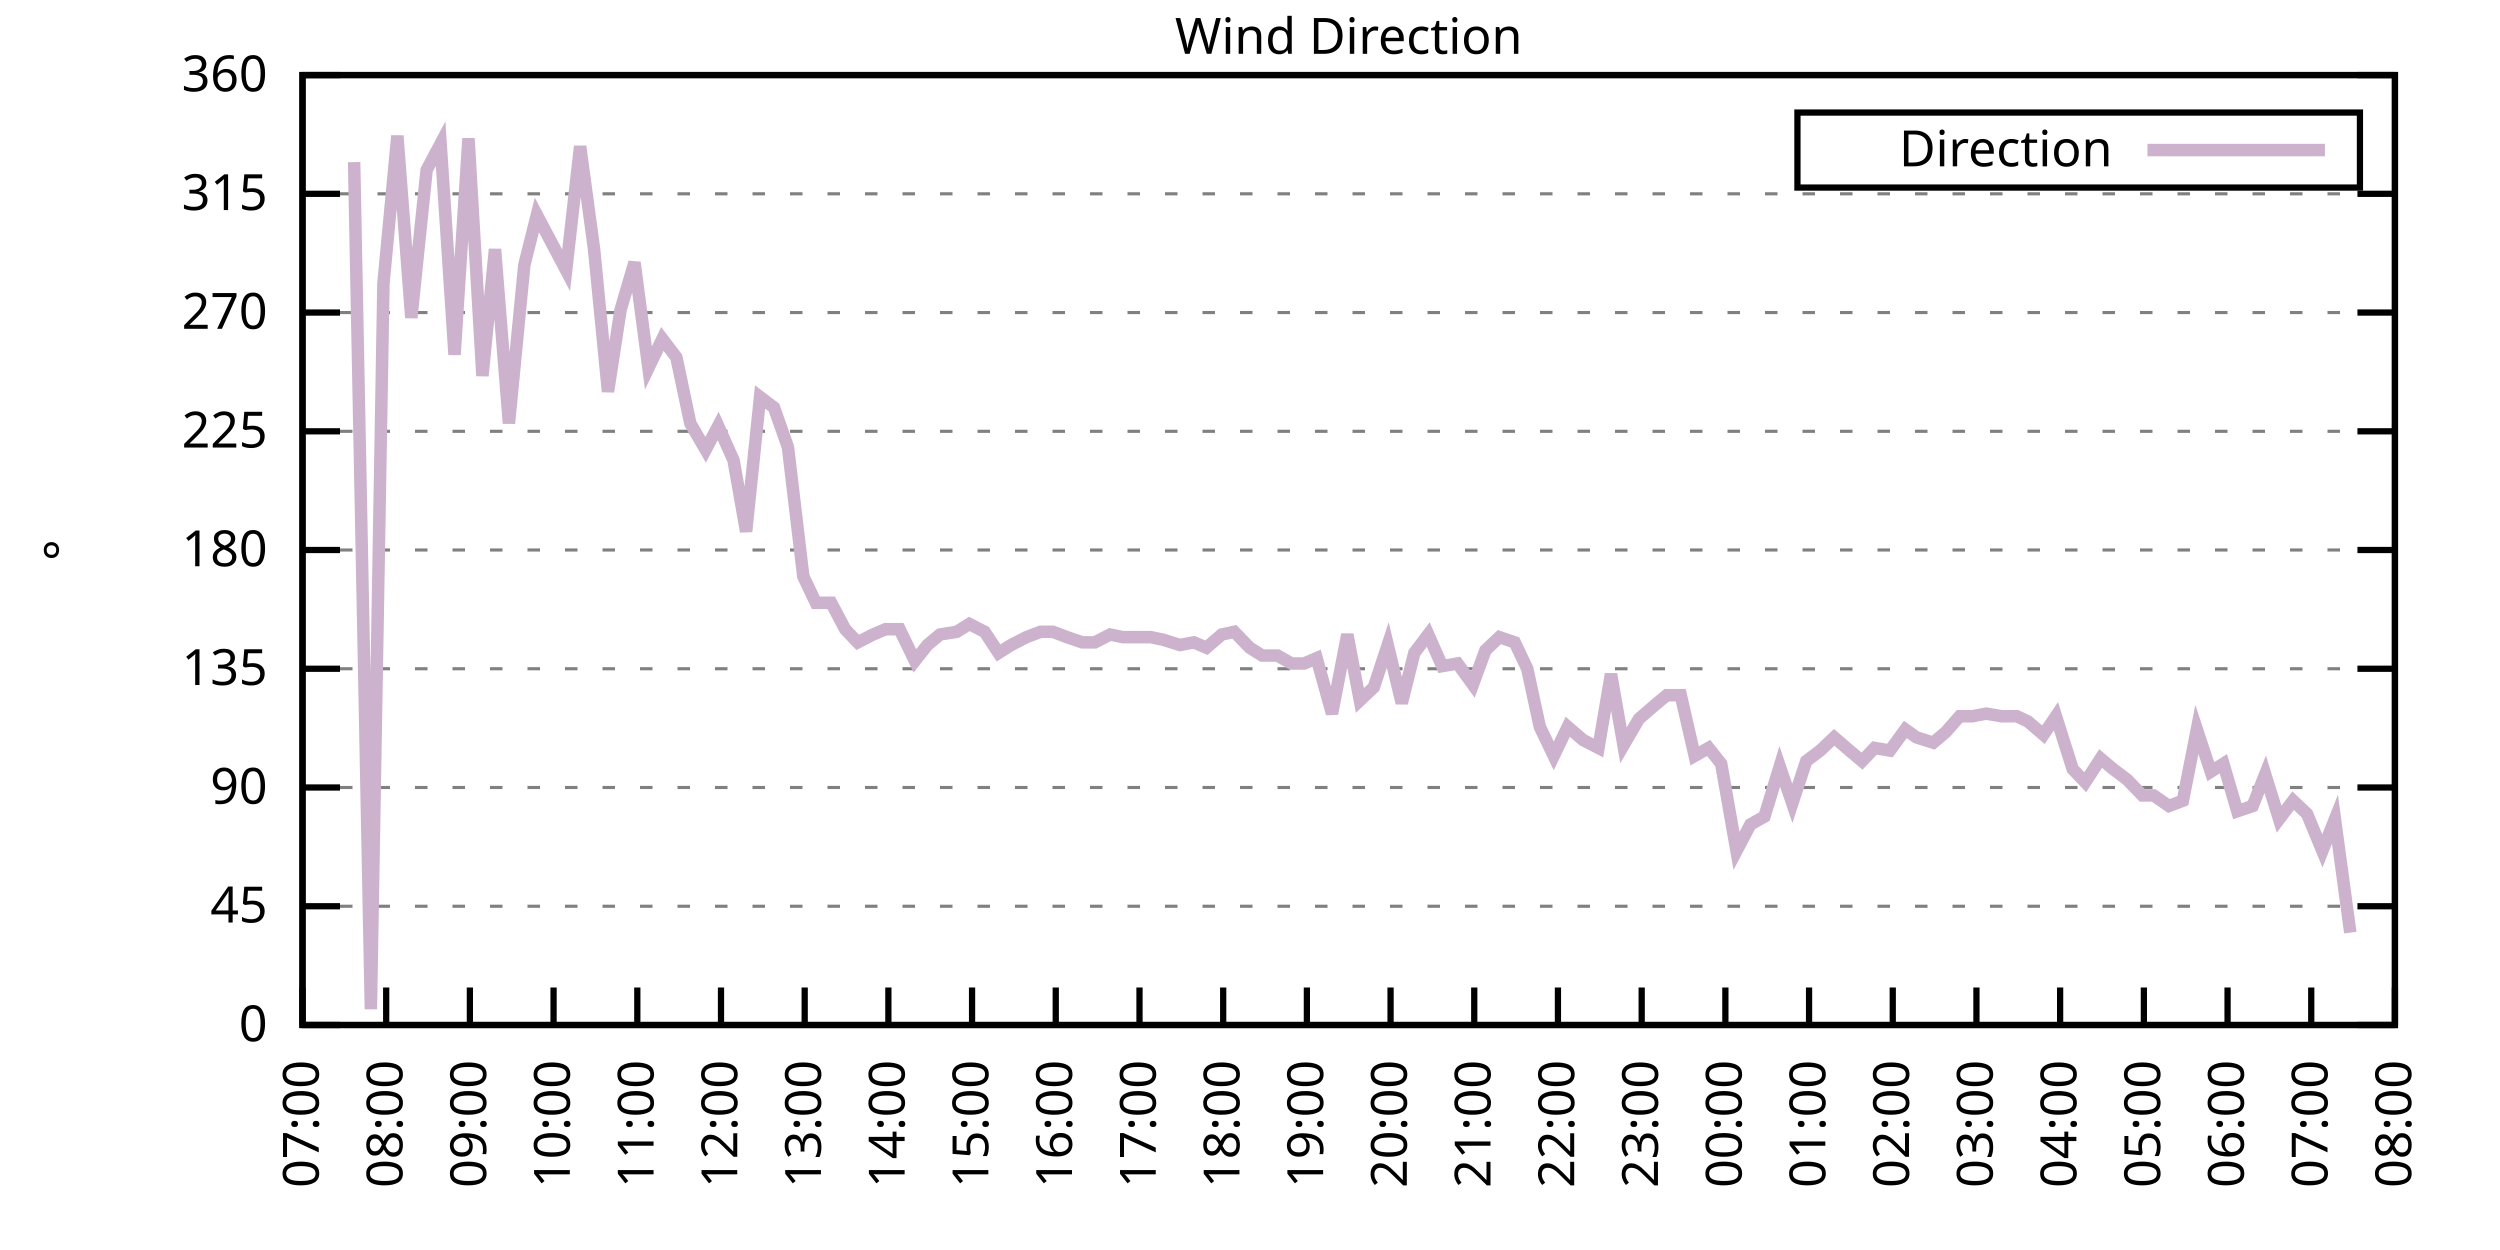
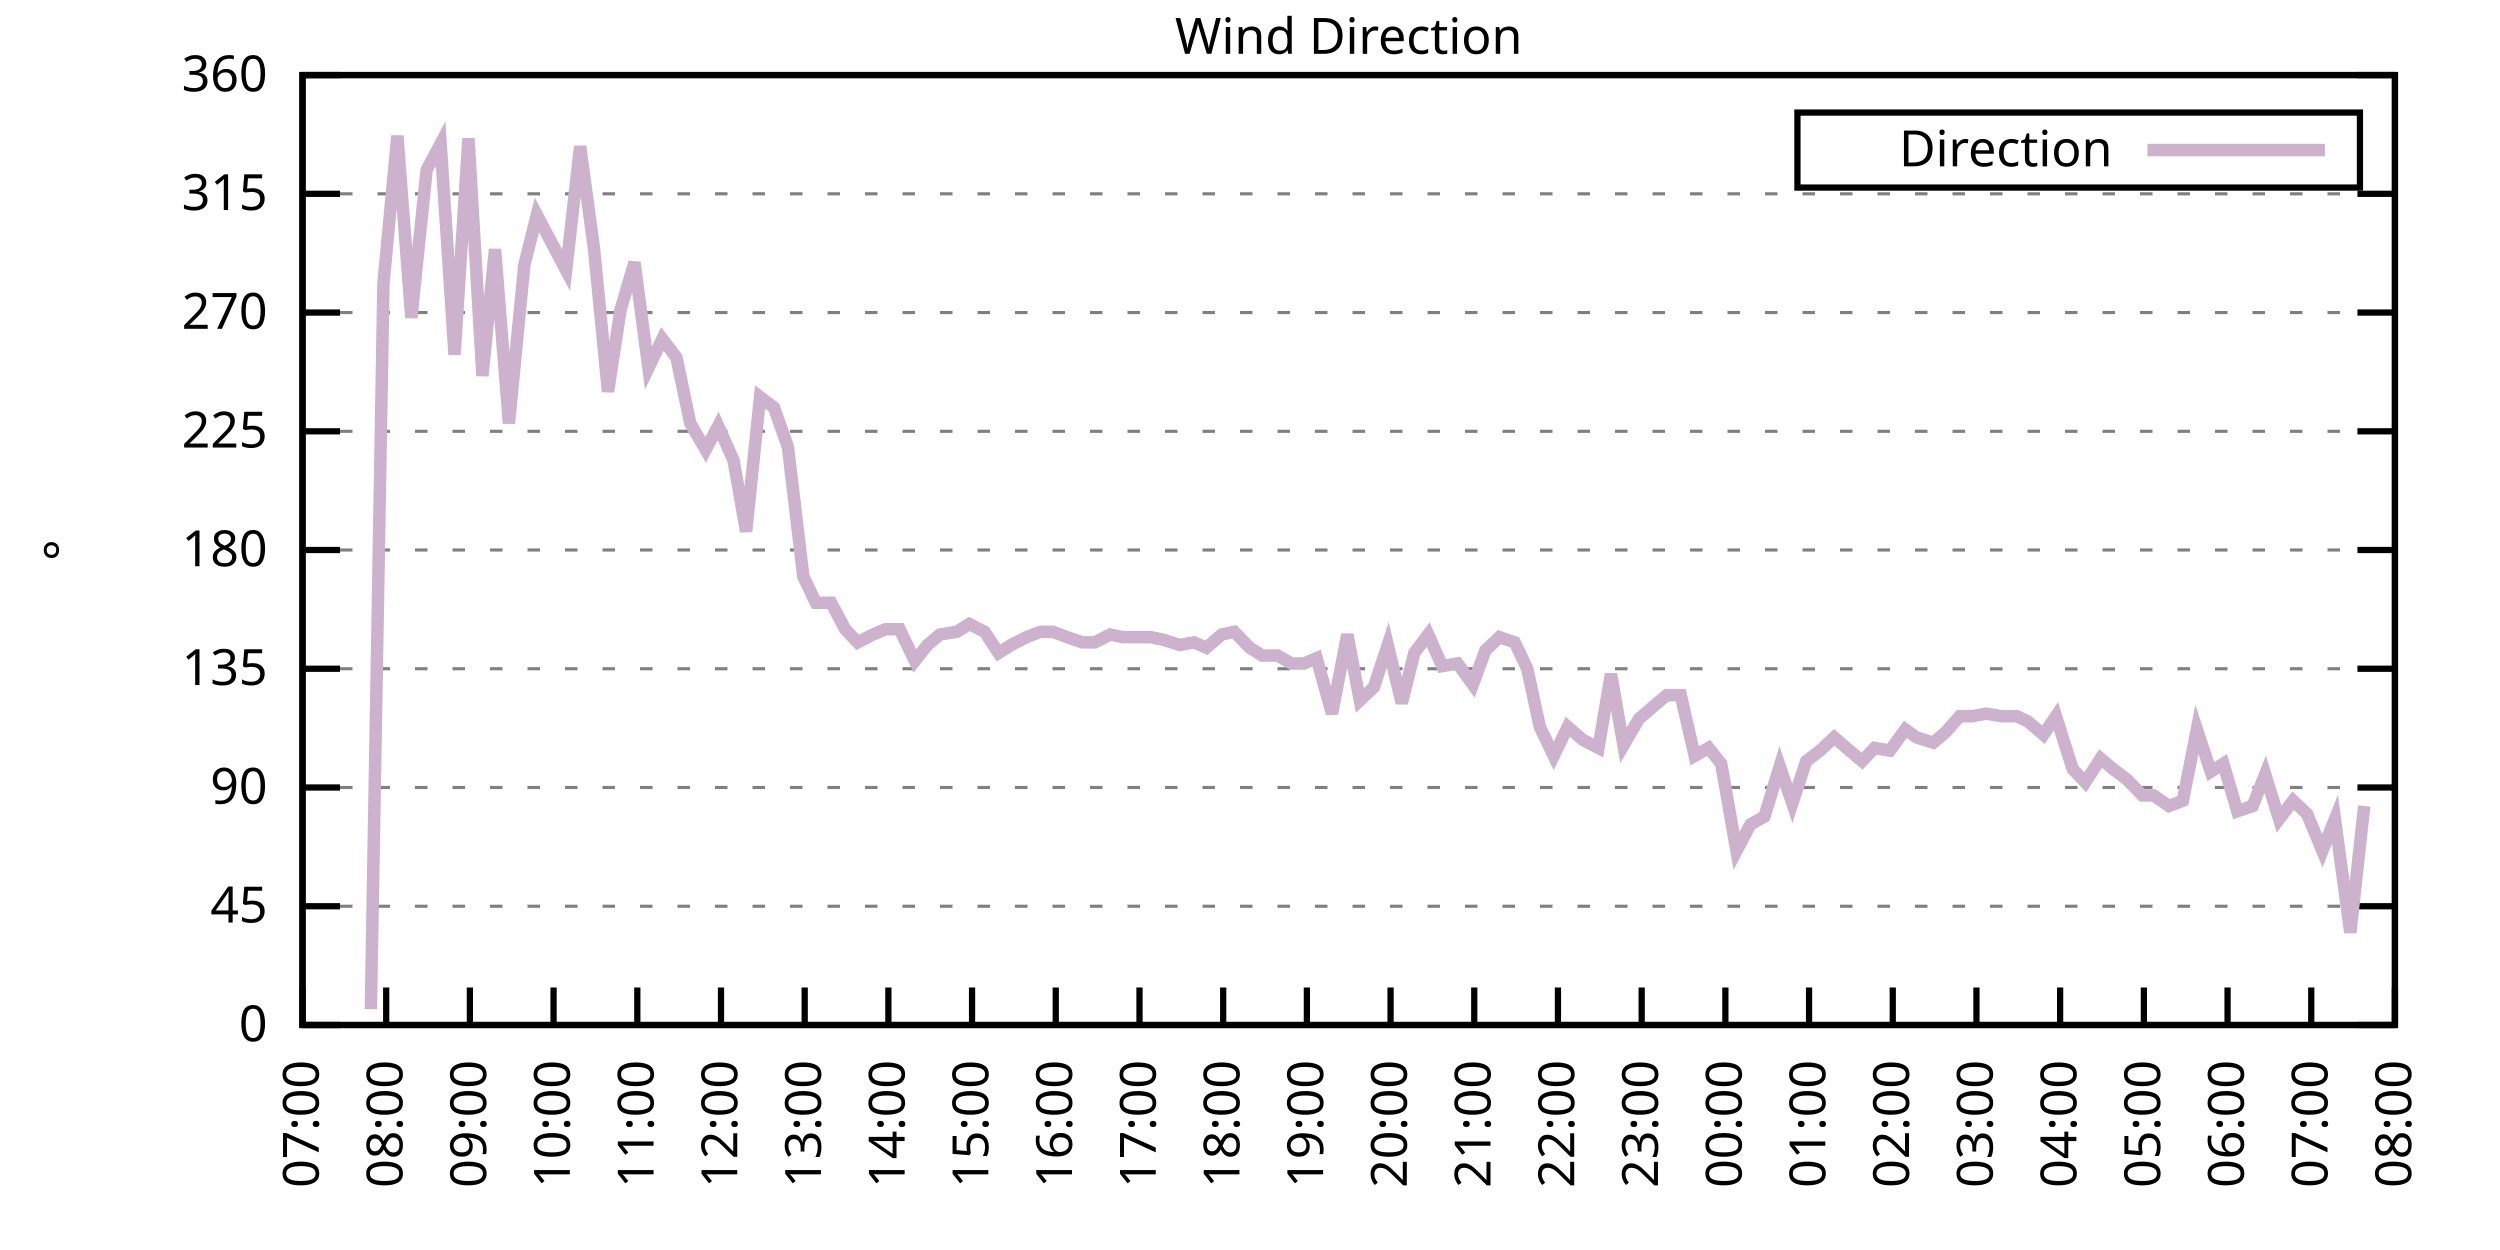
<svg xmlns="http://www.w3.org/2000/svg" xmlns:xlink="http://www.w3.org/1999/xlink" width="400" height="200" viewBox="0 0 400 200">
  <g id="gnuplot_canvas">
    <rect x="0" y="0" width="400" height="200" fill="none" />
    <defs>
      <circle id="gpDot" r="0.5" stroke-width="0.5" stroke="currentColor" />
      <path id="gpPt0" stroke-width="0.333" stroke="currentColor" d="M-1,0 h2 M0,-1 v2" />
      <path id="gpPt1" stroke-width="0.333" stroke="currentColor" d="M-1,-1 L1,1 M1,-1 L-1,1" />
      <path id="gpPt2" stroke-width="0.333" stroke="currentColor" d="M-1,0 L1,0 M0,-1 L0,1 M-1,-1 L1,1 M-1,1 L1,-1" />
      <rect id="gpPt3" stroke-width="0.333" stroke="currentColor" x="-1" y="-1" width="2" height="2" />
      <rect id="gpPt4" stroke-width="0.333" stroke="currentColor" fill="currentColor" x="-1" y="-1" width="2" height="2" />
      <circle id="gpPt5" stroke-width="0.333" stroke="currentColor" cx="0" cy="0" r="1" />
      <use xlink:href="#gpPt5" id="gpPt6" fill="currentColor" stroke="none" />
      <path id="gpPt7" stroke-width="0.333" stroke="currentColor" d="M0,-1.33 L-1.33,0.67 L1.33,0.67 z" />
      <use xlink:href="#gpPt7" id="gpPt8" fill="currentColor" stroke="none" />
      <use xlink:href="#gpPt7" id="gpPt9" stroke="currentColor" transform="rotate(180)" />
      <use xlink:href="#gpPt9" id="gpPt10" fill="currentColor" stroke="none" />
      <use xlink:href="#gpPt3" id="gpPt11" stroke="currentColor" transform="rotate(45)" />
      <use xlink:href="#gpPt11" id="gpPt12" fill="currentColor" stroke="none" />
      <path id="gpPt13" stroke-width="0.333" stroke="currentColor" d="M0,1.330 L1.265,0.411 L0.782,-1.067 L-0.782,-1.076 L-1.265,0.411 z" />
      <use xlink:href="#gpPt13" id="gpPt14" fill="currentColor" stroke="none" />
      <filter id="textbox" filterUnits="objectBoundingBox" x="0" y="0" height="1" width="1">
        <feFlood flood-color="white" flood-opacity="1" result="bgnd" />
        <feComposite in="SourceGraphic" in2="bgnd" operator="atop" />
      </filter>
      <filter id="greybox" filterUnits="objectBoundingBox" x="0" y="0" height="1" width="1">
        <feFlood flood-color="lightgrey" flood-opacity="1" result="grey" />
        <feComposite in="SourceGraphic" in2="grey" operator="atop" />
      </filter>
    </defs>
    <g fill="none" color="white" stroke="currentColor" stroke-width="1.00" stroke-linecap="butt" stroke-linejoin="miter">
</g>
    <g fill="none" color="black" stroke="currentColor" stroke-width="1.00" stroke-linecap="butt" stroke-linejoin="miter">
      <g stroke="none" shape-rendering="crispEdges">
        <polygon fill="rgb(255, 255, 255)" points="48.40,164.00 383.18,164.00 383.18,12.02 48.40,12.02 " />
      </g>
    </g>
    <g fill="none" color="black" stroke="currentColor" stroke-width="1.00" stroke-linecap="butt" stroke-linejoin="miter">
</g>
    <g fill="none" color="black" stroke="black" stroke-width="0.50" stroke-linecap="butt" stroke-linejoin="miter">
</g>
    <g fill="none" color="gray" stroke="currentColor" stroke-width="0.50" stroke-linecap="butt" stroke-linejoin="miter">
      <path stroke="gray" stroke-dasharray="2,4" class="gridline" d="M48.40,164.00 L383.19,164.00  " />
    </g>
    <g fill="none" color="gray" stroke="gray" stroke-width="1.00" stroke-linecap="butt" stroke-linejoin="miter">
</g>
    <g fill="none" color="black" stroke="currentColor" stroke-width="1.00" stroke-linecap="butt" stroke-linejoin="miter">
      <path stroke="black" d="M48.40,164.00 L54.40,164.00 M383.19,164.00 L377.19,164.00  " />
      <g transform="translate(42.80,166.60)" stroke="none" fill="black" font-family="Sans" font-size="8.00" text-anchor="end">
        <text>
          <tspan font-family="Sans"> 0</tspan>
        </text>
      </g>
    </g>
    <g fill="none" color="black" stroke="currentColor" stroke-width="1.00" stroke-linecap="butt" stroke-linejoin="miter">
</g>
    <g fill="none" color="black" stroke="black" stroke-width="0.50" stroke-linecap="butt" stroke-linejoin="miter">
</g>
    <g fill="none" color="gray" stroke="currentColor" stroke-width="0.50" stroke-linecap="butt" stroke-linejoin="miter">
      <path stroke="gray" stroke-dasharray="2,4" class="gridline" d="M48.40,145.00 L383.19,145.00  " />
    </g>
    <g fill="none" color="gray" stroke="gray" stroke-width="1.00" stroke-linecap="butt" stroke-linejoin="miter">
</g>
    <g fill="none" color="black" stroke="currentColor" stroke-width="1.00" stroke-linecap="butt" stroke-linejoin="miter">
      <path stroke="black" d="M48.40,145.00 L54.40,145.00 M383.19,145.00 L377.19,145.00  " />
      <g transform="translate(42.80,147.60)" stroke="none" fill="black" font-family="Sans" font-size="8.00" text-anchor="end">
        <text>
          <tspan font-family="Sans"> 45</tspan>
        </text>
      </g>
    </g>
    <g fill="none" color="black" stroke="currentColor" stroke-width="1.00" stroke-linecap="butt" stroke-linejoin="miter">
</g>
    <g fill="none" color="black" stroke="black" stroke-width="0.50" stroke-linecap="butt" stroke-linejoin="miter">
</g>
    <g fill="none" color="gray" stroke="currentColor" stroke-width="0.50" stroke-linecap="butt" stroke-linejoin="miter">
      <path stroke="gray" stroke-dasharray="2,4" class="gridline" d="M48.40,126.00 L383.19,126.00  " />
    </g>
    <g fill="none" color="gray" stroke="gray" stroke-width="1.00" stroke-linecap="butt" stroke-linejoin="miter">
</g>
    <g fill="none" color="black" stroke="currentColor" stroke-width="1.00" stroke-linecap="butt" stroke-linejoin="miter">
      <path stroke="black" d="M48.40,126.00 L54.40,126.00 M383.19,126.00 L377.19,126.00  " />
      <g transform="translate(42.80,128.60)" stroke="none" fill="black" font-family="Sans" font-size="8.00" text-anchor="end">
        <text>
          <tspan font-family="Sans"> 90</tspan>
        </text>
      </g>
    </g>
    <g fill="none" color="black" stroke="currentColor" stroke-width="1.00" stroke-linecap="butt" stroke-linejoin="miter">
</g>
    <g fill="none" color="black" stroke="black" stroke-width="0.50" stroke-linecap="butt" stroke-linejoin="miter">
</g>
    <g fill="none" color="gray" stroke="currentColor" stroke-width="0.50" stroke-linecap="butt" stroke-linejoin="miter">
      <path stroke="gray" stroke-dasharray="2,4" class="gridline" d="M48.40,107.00 L383.19,107.00  " />
    </g>
    <g fill="none" color="gray" stroke="gray" stroke-width="1.00" stroke-linecap="butt" stroke-linejoin="miter">
</g>
    <g fill="none" color="black" stroke="currentColor" stroke-width="1.00" stroke-linecap="butt" stroke-linejoin="miter">
      <path stroke="black" d="M48.40,107.00 L54.40,107.00 M383.19,107.00 L377.19,107.00  " />
      <g transform="translate(42.80,109.60)" stroke="none" fill="black" font-family="Sans" font-size="8.00" text-anchor="end">
        <text>
          <tspan font-family="Sans"> 135</tspan>
        </text>
      </g>
    </g>
    <g fill="none" color="black" stroke="currentColor" stroke-width="1.00" stroke-linecap="butt" stroke-linejoin="miter">
</g>
    <g fill="none" color="black" stroke="black" stroke-width="0.50" stroke-linecap="butt" stroke-linejoin="miter">
</g>
    <g fill="none" color="gray" stroke="currentColor" stroke-width="0.50" stroke-linecap="butt" stroke-linejoin="miter">
      <path stroke="gray" stroke-dasharray="2,4" class="gridline" d="M48.40,88.00 L383.19,88.00  " />
    </g>
    <g fill="none" color="gray" stroke="gray" stroke-width="1.00" stroke-linecap="butt" stroke-linejoin="miter">
</g>
    <g fill="none" color="black" stroke="currentColor" stroke-width="1.00" stroke-linecap="butt" stroke-linejoin="miter">
      <path stroke="black" d="M48.40,88.00 L54.40,88.00 M383.19,88.00 L377.19,88.00  " />
      <g transform="translate(42.80,90.60)" stroke="none" fill="black" font-family="Sans" font-size="8.00" text-anchor="end">
        <text>
          <tspan font-family="Sans"> 180</tspan>
        </text>
      </g>
    </g>
    <g fill="none" color="black" stroke="currentColor" stroke-width="1.00" stroke-linecap="butt" stroke-linejoin="miter">
</g>
    <g fill="none" color="black" stroke="black" stroke-width="0.50" stroke-linecap="butt" stroke-linejoin="miter">
</g>
    <g fill="none" color="gray" stroke="currentColor" stroke-width="0.50" stroke-linecap="butt" stroke-linejoin="miter">
      <path stroke="gray" stroke-dasharray="2,4" class="gridline" d="M48.40,69.01 L383.19,69.01  " />
    </g>
    <g fill="none" color="gray" stroke="gray" stroke-width="1.00" stroke-linecap="butt" stroke-linejoin="miter">
</g>
    <g fill="none" color="black" stroke="currentColor" stroke-width="1.00" stroke-linecap="butt" stroke-linejoin="miter">
      <path stroke="black" d="M48.40,69.01 L54.40,69.01 M383.19,69.01 L377.19,69.01  " />
      <g transform="translate(42.80,71.61)" stroke="none" fill="black" font-family="Sans" font-size="8.00" text-anchor="end">
        <text>
          <tspan font-family="Sans"> 225</tspan>
        </text>
      </g>
    </g>
    <g fill="none" color="black" stroke="currentColor" stroke-width="1.00" stroke-linecap="butt" stroke-linejoin="miter">
</g>
    <g fill="none" color="black" stroke="black" stroke-width="0.50" stroke-linecap="butt" stroke-linejoin="miter">
</g>
    <g fill="none" color="gray" stroke="currentColor" stroke-width="0.50" stroke-linecap="butt" stroke-linejoin="miter">
      <path stroke="gray" stroke-dasharray="2,4" class="gridline" d="M48.40,50.01 L383.19,50.01  " />
    </g>
    <g fill="none" color="gray" stroke="gray" stroke-width="1.00" stroke-linecap="butt" stroke-linejoin="miter">
</g>
    <g fill="none" color="black" stroke="currentColor" stroke-width="1.00" stroke-linecap="butt" stroke-linejoin="miter">
      <path stroke="black" d="M48.40,50.01 L54.40,50.01 M383.19,50.01 L377.19,50.01  " />
      <g transform="translate(42.80,52.61)" stroke="none" fill="black" font-family="Sans" font-size="8.00" text-anchor="end">
        <text>
          <tspan font-family="Sans"> 270</tspan>
        </text>
      </g>
    </g>
    <g fill="none" color="black" stroke="currentColor" stroke-width="1.00" stroke-linecap="butt" stroke-linejoin="miter">
</g>
    <g fill="none" color="black" stroke="black" stroke-width="0.50" stroke-linecap="butt" stroke-linejoin="miter">
</g>
    <g fill="none" color="gray" stroke="currentColor" stroke-width="0.50" stroke-linecap="butt" stroke-linejoin="miter">
      <path stroke="gray" stroke-dasharray="2,4" class="gridline" d="M48.40,31.01 L383.19,31.01  " />
    </g>
    <g fill="none" color="gray" stroke="gray" stroke-width="1.00" stroke-linecap="butt" stroke-linejoin="miter">
</g>
    <g fill="none" color="black" stroke="currentColor" stroke-width="1.00" stroke-linecap="butt" stroke-linejoin="miter">
      <path stroke="black" d="M48.40,31.01 L54.40,31.01 M383.19,31.01 L377.19,31.01  " />
      <g transform="translate(42.80,33.61)" stroke="none" fill="black" font-family="Sans" font-size="8.00" text-anchor="end">
        <text>
          <tspan font-family="Sans"> 315</tspan>
        </text>
      </g>
    </g>
    <g fill="none" color="black" stroke="currentColor" stroke-width="1.00" stroke-linecap="butt" stroke-linejoin="miter">
</g>
    <g fill="none" color="black" stroke="black" stroke-width="0.50" stroke-linecap="butt" stroke-linejoin="miter">
</g>
    <g fill="none" color="gray" stroke="currentColor" stroke-width="0.50" stroke-linecap="butt" stroke-linejoin="miter">
      <path stroke="gray" stroke-dasharray="2,4" class="gridline" d="M48.40,12.01 L383.19,12.01  " />
    </g>
    <g fill="none" color="gray" stroke="gray" stroke-width="1.00" stroke-linecap="butt" stroke-linejoin="miter">
</g>
    <g fill="none" color="black" stroke="currentColor" stroke-width="1.00" stroke-linecap="butt" stroke-linejoin="miter">
      <path stroke="black" d="M48.40,12.01 L54.40,12.01 M383.19,12.01 L377.19,12.01  " />
      <g transform="translate(42.80,14.61)" stroke="none" fill="black" font-family="Sans" font-size="8.00" text-anchor="end">
        <text>
          <tspan font-family="Sans"> 360</tspan>
        </text>
      </g>
    </g>
    <g fill="none" color="black" stroke="currentColor" stroke-width="1.00" stroke-linecap="butt" stroke-linejoin="miter">
      <path stroke="black" d="M48.40,164.00 L48.40,158.00  " />
      <g transform="translate(51.00,169.60) rotate(270.00)" stroke="none" fill="black" font-family="Sans" font-size="8.00" text-anchor="end">
        <text>
          <tspan font-family="Sans">07:00</tspan>
        </text>
      </g>
    </g>
    <g fill="none" color="black" stroke="currentColor" stroke-width="1.00" stroke-linecap="butt" stroke-linejoin="miter">
      <path stroke="black" d="M61.79,164.00 L61.79,158.00  " />
      <g transform="translate(64.39,169.60) rotate(270.00)" stroke="none" fill="black" font-family="Sans" font-size="8.00" text-anchor="end">
        <text>
          <tspan font-family="Sans">08:00</tspan>
        </text>
      </g>
    </g>
    <g fill="none" color="black" stroke="currentColor" stroke-width="1.00" stroke-linecap="butt" stroke-linejoin="miter">
      <path stroke="black" d="M75.18,164.00 L75.18,158.00  " />
      <g transform="translate(77.78,169.60) rotate(270.00)" stroke="none" fill="black" font-family="Sans" font-size="8.00" text-anchor="end">
        <text>
          <tspan font-family="Sans">09:00</tspan>
        </text>
      </g>
    </g>
    <g fill="none" color="black" stroke="currentColor" stroke-width="1.00" stroke-linecap="butt" stroke-linejoin="miter">
      <path stroke="black" d="M88.57,164.00 L88.57,158.00  " />
      <g transform="translate(91.17,169.60) rotate(270.00)" stroke="none" fill="black" font-family="Sans" font-size="8.00" text-anchor="end">
        <text>
          <tspan font-family="Sans">10:00</tspan>
        </text>
      </g>
    </g>
    <g fill="none" color="black" stroke="currentColor" stroke-width="1.00" stroke-linecap="butt" stroke-linejoin="miter">
      <path stroke="black" d="M101.97,164.00 L101.97,158.00  " />
      <g transform="translate(104.57,169.60) rotate(270.00)" stroke="none" fill="black" font-family="Sans" font-size="8.00" text-anchor="end">
        <text>
          <tspan font-family="Sans">11:00</tspan>
        </text>
      </g>
    </g>
    <g fill="none" color="black" stroke="currentColor" stroke-width="1.00" stroke-linecap="butt" stroke-linejoin="miter">
      <path stroke="black" d="M115.36,164.00 L115.36,158.00  " />
      <g transform="translate(117.96,169.60) rotate(270.00)" stroke="none" fill="black" font-family="Sans" font-size="8.00" text-anchor="end">
        <text>
          <tspan font-family="Sans">12:00</tspan>
        </text>
      </g>
    </g>
    <g fill="none" color="black" stroke="currentColor" stroke-width="1.00" stroke-linecap="butt" stroke-linejoin="miter">
      <path stroke="black" d="M128.75,164.00 L128.75,158.00  " />
      <g transform="translate(131.35,169.60) rotate(270.00)" stroke="none" fill="black" font-family="Sans" font-size="8.00" text-anchor="end">
        <text>
          <tspan font-family="Sans">13:00</tspan>
        </text>
      </g>
    </g>
    <g fill="none" color="black" stroke="currentColor" stroke-width="1.00" stroke-linecap="butt" stroke-linejoin="miter">
      <path stroke="black" d="M142.14,164.00 L142.14,158.00  " />
      <g transform="translate(144.74,169.60) rotate(270.00)" stroke="none" fill="black" font-family="Sans" font-size="8.00" text-anchor="end">
        <text>
          <tspan font-family="Sans">14:00</tspan>
        </text>
      </g>
    </g>
    <g fill="none" color="black" stroke="currentColor" stroke-width="1.00" stroke-linecap="butt" stroke-linejoin="miter">
      <path stroke="black" d="M155.53,164.00 L155.53,158.00  " />
      <g transform="translate(158.13,169.60) rotate(270.00)" stroke="none" fill="black" font-family="Sans" font-size="8.00" text-anchor="end">
        <text>
          <tspan font-family="Sans">15:00</tspan>
        </text>
      </g>
    </g>
    <g fill="none" color="black" stroke="currentColor" stroke-width="1.00" stroke-linecap="butt" stroke-linejoin="miter">
      <path stroke="black" d="M168.92,164.00 L168.92,158.00  " />
      <g transform="translate(171.52,169.60) rotate(270.00)" stroke="none" fill="black" font-family="Sans" font-size="8.00" text-anchor="end">
        <text>
          <tspan font-family="Sans">16:00</tspan>
        </text>
      </g>
    </g>
    <g fill="none" color="black" stroke="currentColor" stroke-width="1.00" stroke-linecap="butt" stroke-linejoin="miter">
      <path stroke="black" d="M182.32,164.00 L182.32,158.00  " />
      <g transform="translate(184.92,169.60) rotate(270.00)" stroke="none" fill="black" font-family="Sans" font-size="8.00" text-anchor="end">
        <text>
          <tspan font-family="Sans">17:00</tspan>
        </text>
      </g>
    </g>
    <g fill="none" color="black" stroke="currentColor" stroke-width="1.00" stroke-linecap="butt" stroke-linejoin="miter">
      <path stroke="black" d="M195.71,164.00 L195.71,158.00  " />
      <g transform="translate(198.31,169.60) rotate(270.00)" stroke="none" fill="black" font-family="Sans" font-size="8.00" text-anchor="end">
        <text>
          <tspan font-family="Sans">18:00</tspan>
        </text>
      </g>
    </g>
    <g fill="none" color="black" stroke="currentColor" stroke-width="1.00" stroke-linecap="butt" stroke-linejoin="miter">
      <path stroke="black" d="M209.10,164.00 L209.10,158.00  " />
      <g transform="translate(211.70,169.60) rotate(270.00)" stroke="none" fill="black" font-family="Sans" font-size="8.00" text-anchor="end">
        <text>
          <tspan font-family="Sans">19:00</tspan>
        </text>
      </g>
    </g>
    <g fill="none" color="black" stroke="currentColor" stroke-width="1.00" stroke-linecap="butt" stroke-linejoin="miter">
      <path stroke="black" d="M222.49,164.00 L222.49,158.00  " />
      <g transform="translate(225.09,169.60) rotate(270.00)" stroke="none" fill="black" font-family="Sans" font-size="8.00" text-anchor="end">
        <text>
          <tspan font-family="Sans">20:00</tspan>
        </text>
      </g>
    </g>
    <g fill="none" color="black" stroke="currentColor" stroke-width="1.00" stroke-linecap="butt" stroke-linejoin="miter">
      <path stroke="black" d="M235.88,164.00 L235.88,158.00  " />
      <g transform="translate(238.48,169.60) rotate(270.00)" stroke="none" fill="black" font-family="Sans" font-size="8.00" text-anchor="end">
        <text>
          <tspan font-family="Sans">21:00</tspan>
        </text>
      </g>
    </g>
    <g fill="none" color="black" stroke="currentColor" stroke-width="1.00" stroke-linecap="butt" stroke-linejoin="miter">
      <path stroke="black" d="M249.27,164.00 L249.27,158.00  " />
      <g transform="translate(251.87,169.60) rotate(270.00)" stroke="none" fill="black" font-family="Sans" font-size="8.00" text-anchor="end">
        <text>
          <tspan font-family="Sans">22:00</tspan>
        </text>
      </g>
    </g>
    <g fill="none" color="black" stroke="currentColor" stroke-width="1.00" stroke-linecap="butt" stroke-linejoin="miter">
      <path stroke="black" d="M262.67,164.00 L262.67,158.00  " />
      <g transform="translate(265.27,169.60) rotate(270.00)" stroke="none" fill="black" font-family="Sans" font-size="8.00" text-anchor="end">
        <text>
          <tspan font-family="Sans">23:00</tspan>
        </text>
      </g>
    </g>
    <g fill="none" color="black" stroke="currentColor" stroke-width="1.00" stroke-linecap="butt" stroke-linejoin="miter">
      <path stroke="black" d="M276.06,164.00 L276.06,158.00  " />
      <g transform="translate(278.66,169.60) rotate(270.00)" stroke="none" fill="black" font-family="Sans" font-size="8.00" text-anchor="end">
        <text>
          <tspan font-family="Sans">00:00</tspan>
        </text>
      </g>
    </g>
    <g fill="none" color="black" stroke="currentColor" stroke-width="1.00" stroke-linecap="butt" stroke-linejoin="miter">
      <path stroke="black" d="M289.45,164.00 L289.45,158.00  " />
      <g transform="translate(292.05,169.60) rotate(270.00)" stroke="none" fill="black" font-family="Sans" font-size="8.00" text-anchor="end">
        <text>
          <tspan font-family="Sans">01:00</tspan>
        </text>
      </g>
    </g>
    <g fill="none" color="black" stroke="currentColor" stroke-width="1.00" stroke-linecap="butt" stroke-linejoin="miter">
      <path stroke="black" d="M302.84,164.00 L302.84,158.00  " />
      <g transform="translate(305.44,169.60) rotate(270.00)" stroke="none" fill="black" font-family="Sans" font-size="8.00" text-anchor="end">
        <text>
          <tspan font-family="Sans">02:00</tspan>
        </text>
      </g>
    </g>
    <g fill="none" color="black" stroke="currentColor" stroke-width="1.00" stroke-linecap="butt" stroke-linejoin="miter">
      <path stroke="black" d="M316.23,164.00 L316.23,158.00  " />
      <g transform="translate(318.83,169.60) rotate(270.00)" stroke="none" fill="black" font-family="Sans" font-size="8.00" text-anchor="end">
        <text>
          <tspan font-family="Sans">03:00</tspan>
        </text>
      </g>
    </g>
    <g fill="none" color="black" stroke="currentColor" stroke-width="1.00" stroke-linecap="butt" stroke-linejoin="miter">
      <path stroke="black" d="M329.62,164.00 L329.62,158.00  " />
      <g transform="translate(332.22,169.60) rotate(270.00)" stroke="none" fill="black" font-family="Sans" font-size="8.00" text-anchor="end">
        <text>
          <tspan font-family="Sans">04:00</tspan>
        </text>
      </g>
    </g>
    <g fill="none" color="black" stroke="currentColor" stroke-width="1.00" stroke-linecap="butt" stroke-linejoin="miter">
      <path stroke="black" d="M343.02,164.00 L343.02,158.00  " />
      <g transform="translate(345.62,169.60) rotate(270.00)" stroke="none" fill="black" font-family="Sans" font-size="8.00" text-anchor="end">
        <text>
          <tspan font-family="Sans">05:00</tspan>
        </text>
      </g>
    </g>
    <g fill="none" color="black" stroke="currentColor" stroke-width="1.00" stroke-linecap="butt" stroke-linejoin="miter">
      <path stroke="black" d="M356.41,164.00 L356.41,158.00  " />
      <g transform="translate(359.01,169.60) rotate(270.00)" stroke="none" fill="black" font-family="Sans" font-size="8.00" text-anchor="end">
        <text>
          <tspan font-family="Sans">06:00</tspan>
        </text>
      </g>
    </g>
    <g fill="none" color="black" stroke="currentColor" stroke-width="1.00" stroke-linecap="butt" stroke-linejoin="miter">
      <path stroke="black" d="M369.80,164.00 L369.80,158.00  " />
      <g transform="translate(372.40,169.60) rotate(270.00)" stroke="none" fill="black" font-family="Sans" font-size="8.00" text-anchor="end">
        <text>
          <tspan font-family="Sans">07:00</tspan>
        </text>
      </g>
    </g>
    <g fill="none" color="black" stroke="currentColor" stroke-width="1.00" stroke-linecap="butt" stroke-linejoin="miter">
      <path stroke="black" d="M383.19,164.00 L383.19,158.00  " />
      <g transform="translate(385.79,169.60) rotate(270.00)" stroke="none" fill="black" font-family="Sans" font-size="8.00" text-anchor="end">
        <text>
          <tspan font-family="Sans">08:00</tspan>
        </text>
      </g>
    </g>
    <g fill="none" color="black" stroke="currentColor" stroke-width="1.00" stroke-linecap="butt" stroke-linejoin="miter">
</g>
    <g fill="none" color="black" stroke="currentColor" stroke-width="1.00" stroke-linecap="butt" stroke-linejoin="miter">
      <path stroke="black" d="M48.40,12.01 L48.40,164.00 L383.19,164.00 L383.19,12.01 L48.40,12.01 Z  " />
    </g>
    <g fill="none" color="black" stroke="currentColor" stroke-width="1.00" stroke-linecap="butt" stroke-linejoin="miter">
</g>
    <g fill="none" color="black" stroke="currentColor" stroke-width="1.00" stroke-linecap="butt" stroke-linejoin="miter">
      <path stroke="black" d="M287.59,30.01 L287.59,18.01 L377.59,18.01 L377.59,30.01 L287.59,30.01 Z  " />
    </g>
    <g id="Wind_direction_plot_1">
      <g fill="none" color="white" stroke="black" stroke-width="2.00" stroke-linecap="butt" stroke-linejoin="miter">
</g>
      <g fill="none" color="black" stroke="currentColor" stroke-width="2.00" stroke-linecap="butt" stroke-linejoin="miter">
        <g transform="translate(337.99,26.61)" stroke="none" fill="black" font-family="Sans" font-size="8.00" text-anchor="end">
          <text>
            <tspan font-family="Sans">Direction</tspan>
          </text>
        </g>
      </g>
      <g fill="none" color="black" stroke="currentColor" stroke-width="2.00" stroke-linecap="butt" stroke-linejoin="miter">
-         <path stroke="rgb(204, 178, 204)" d="M343.59,24.01 L371.99,24.01 M56.66,25.94 L59.34,161.47 L61.35,45.36 L63.58,21.72 L65.81,50.85 L68.26,27.21   L70.50,22.99 L72.73,56.76 L74.96,22.14 L77.19,60.14 L79.20,39.87 L81.43,67.74 L83.89,42.41 L85.90,34.39   L90.58,43.25 L92.82,23.41 L95.05,39.87 L97.28,62.67 L99.29,49.59 L101.52,41.99 L103.75,58.87 L105.98,54.23   L108.22,57.18 L110.45,67.74 L112.90,71.96 L114.91,68.16 L117.37,73.65 L119.38,85.05 L121.61,63.52 L123.84,65.21   L126.07,71.54 L128.53,92.23 L130.54,96.45 L132.99,96.45 L135.22,100.67 L137.23,102.78 L139.69,101.52 L141.69,100.67   L143.93,100.67 L146.38,105.74 L148.39,103.20 L150.40,101.52 L153.08,101.09 L155.09,99.83 L157.54,101.09 L159.77,104.47   L161.78,103.20 L164.24,101.94 L166.47,101.09 L168.48,101.09 L170.71,101.94 L173.17,102.78 L175.17,102.78 L177.63,101.52   L179.64,101.94 L181.87,101.94 L184.10,101.94 L186.11,102.36 L188.79,103.20 L191.02,102.78 L193.03,103.63 L195.48,101.52   L197.49,101.09 L199.95,103.63 L201.96,104.89 L204.41,104.89 L206.64,106.16 L208.65,106.16 L210.66,105.31 L213.12,114.18   L215.57,101.52 L217.58,112.07 L219.81,109.96 L222.04,103.20 L224.28,112.49 L226.29,104.47 L228.52,101.52 L230.75,106.58   L233.20,106.16 L235.66,109.54 L237.67,104.05 L239.90,101.94 L242.36,102.78 L244.36,107.00 L246.37,116.29 L248.60,120.94   L250.84,116.29 L253.29,118.40 L255.75,119.67 L257.76,107.85 L259.76,119.25 L262.22,115.03 L264.67,112.91 L266.68,111.23   L268.92,111.23 L271.15,120.94 L273.38,119.67 L275.39,122.20 L277.84,136.14 L280.07,131.91 L282.31,130.65 L284.76,122.62   L286.77,128.54 L289.00,121.78 L291.23,120.09 L293.47,117.98 L295.92,120.09 L297.93,121.78 L299.94,119.67 L302.39,120.09   L304.85,116.71 L306.63,117.98 L309.31,118.83 L311.32,117.14 L313.55,114.60 L315.56,114.60 L317.79,114.18 L320.25,114.60   L322.70,114.60 L324.49,115.45 L326.95,117.56 L328.95,114.60 L331.63,123.05 L333.64,125.16 L336.10,121.36 L338.10,123.05   L340.34,124.74 L342.79,127.27 L344.58,127.27 L347.03,128.96 L349.26,128.11 L351.50,116.71 L353.73,123.47 L355.74,122.20   L357.97,129.80 L360.42,128.96 L362.43,123.89 L364.66,131.07 L366.90,128.11 L369.13,130.22 L371.58,136.14 L373.59,131.07   L376.05,149.22  " />
+         <path stroke="rgb(204, 178, 204)" d="M343.59,24.01 L371.99,24.01 M59.34,161.47 L61.35,45.36 L63.58,21.72 L65.81,50.85 L68.26,27.21 L70.50,22.99   L72.73,56.76 L74.96,22.14 L77.19,60.14 L79.20,39.87 L81.43,67.74 L83.89,42.41 L85.90,34.39 L90.58,43.25   L92.82,23.41 L95.05,39.87 L97.28,62.67 L99.29,49.59 L101.52,41.99 L103.75,58.87 L105.98,54.23 L108.22,57.18   L110.45,67.74 L112.90,71.96 L114.91,68.16 L117.37,73.65 L119.38,85.05 L121.61,63.52 L123.84,65.21 L126.07,71.54   L128.53,92.23 L130.54,96.45 L132.99,96.45 L135.22,100.67 L137.23,102.78 L139.69,101.52 L141.69,100.67 L143.93,100.67   L146.38,105.74 L148.39,103.20 L150.40,101.52 L153.08,101.09 L155.09,99.83 L157.54,101.09 L159.77,104.47 L161.78,103.20   L164.24,101.94 L166.47,101.09 L168.48,101.09 L170.71,101.94 L173.17,102.78 L175.17,102.78 L177.63,101.52 L179.64,101.94   L181.87,101.94 L184.10,101.94 L186.11,102.36 L188.79,103.20 L191.02,102.78 L193.03,103.63 L195.48,101.52 L197.49,101.09   L199.95,103.63 L201.96,104.89 L204.41,104.89 L206.64,106.16 L208.65,106.16 L210.66,105.31 L213.12,114.18 L215.57,101.52   L217.58,112.07 L219.81,109.96 L222.04,103.20 L224.28,112.49 L226.29,104.47 L228.52,101.52 L230.75,106.58 L233.20,106.16   L235.66,109.54 L237.67,104.05 L239.90,101.94 L242.36,102.78 L244.36,107.00 L246.37,116.29 L248.60,120.94 L250.84,116.29   L253.29,118.40 L255.75,119.67 L257.76,107.85 L259.76,119.25 L262.22,115.03 L264.67,112.91 L266.68,111.23 L268.92,111.23   L271.15,120.94 L273.38,119.67 L275.39,122.20 L277.84,136.14 L280.07,131.91 L282.31,130.65 L284.76,122.62 L286.77,128.54   L289.00,121.78 L291.23,120.09 L293.47,117.98 L295.92,120.09 L297.93,121.78 L299.94,119.67 L302.39,120.09 L304.85,116.71   L306.63,117.98 L309.31,118.83 L311.32,117.14 L313.55,114.60 L315.56,114.60 L317.79,114.18 L320.25,114.60 L322.70,114.60   L324.49,115.45 L326.95,117.56 L328.95,114.60 L331.63,123.05 L333.64,125.16 L336.10,121.36 L338.10,123.05 L340.34,124.74   L342.79,127.27 L344.58,127.27 L347.03,128.96 L349.26,128.11 L351.50,116.71 L353.73,123.47 L355.74,122.20 L357.97,129.80   L360.42,128.96 L362.43,123.89 L364.66,131.07 L366.90,128.11 L369.13,130.22 L371.58,136.14 L373.59,131.07 L376.05,149.22   L378.28,128.96  " />
      </g>
    </g>
    <g fill="none" color="black" stroke="currentColor" stroke-width="2.00" stroke-linecap="butt" stroke-linejoin="miter">
</g>
    <g fill="none" color="black" stroke="black" stroke-width="1.00" stroke-linecap="butt" stroke-linejoin="miter">
</g>
    <g fill="none" color="black" stroke="currentColor" stroke-width="1.00" stroke-linecap="butt" stroke-linejoin="miter">
      <path stroke="black" d="M48.40,12.01 L48.40,164.00 L383.19,164.00 L383.19,12.01 L48.40,12.01 Z  " />
      <g transform="translate(12.80,88.01) rotate(270.00)" stroke="none" fill="black" font-family="Sans" font-size="8.00" text-anchor="middle">
        <text>
          <tspan font-family="Sans">°</tspan>
        </text>
      </g>
    </g>
    <g fill="none" color="black" stroke="currentColor" stroke-width="1.00" stroke-linecap="butt" stroke-linejoin="miter">
</g>
    <g fill="none" color="black" stroke="currentColor" stroke-width="1.00" stroke-linecap="butt" stroke-linejoin="miter">
      <g transform="translate(215.79,8.61)" stroke="none" fill="black" font-family="Sans" font-size="8.00" text-anchor="middle">
        <text>
          <tspan font-family="Sans">Wind Direction</tspan>
        </text>
      </g>
    </g>
    <g fill="none" color="black" stroke="currentColor" stroke-width="1.00" stroke-linecap="butt" stroke-linejoin="miter">
</g>
  </g>
</svg>
